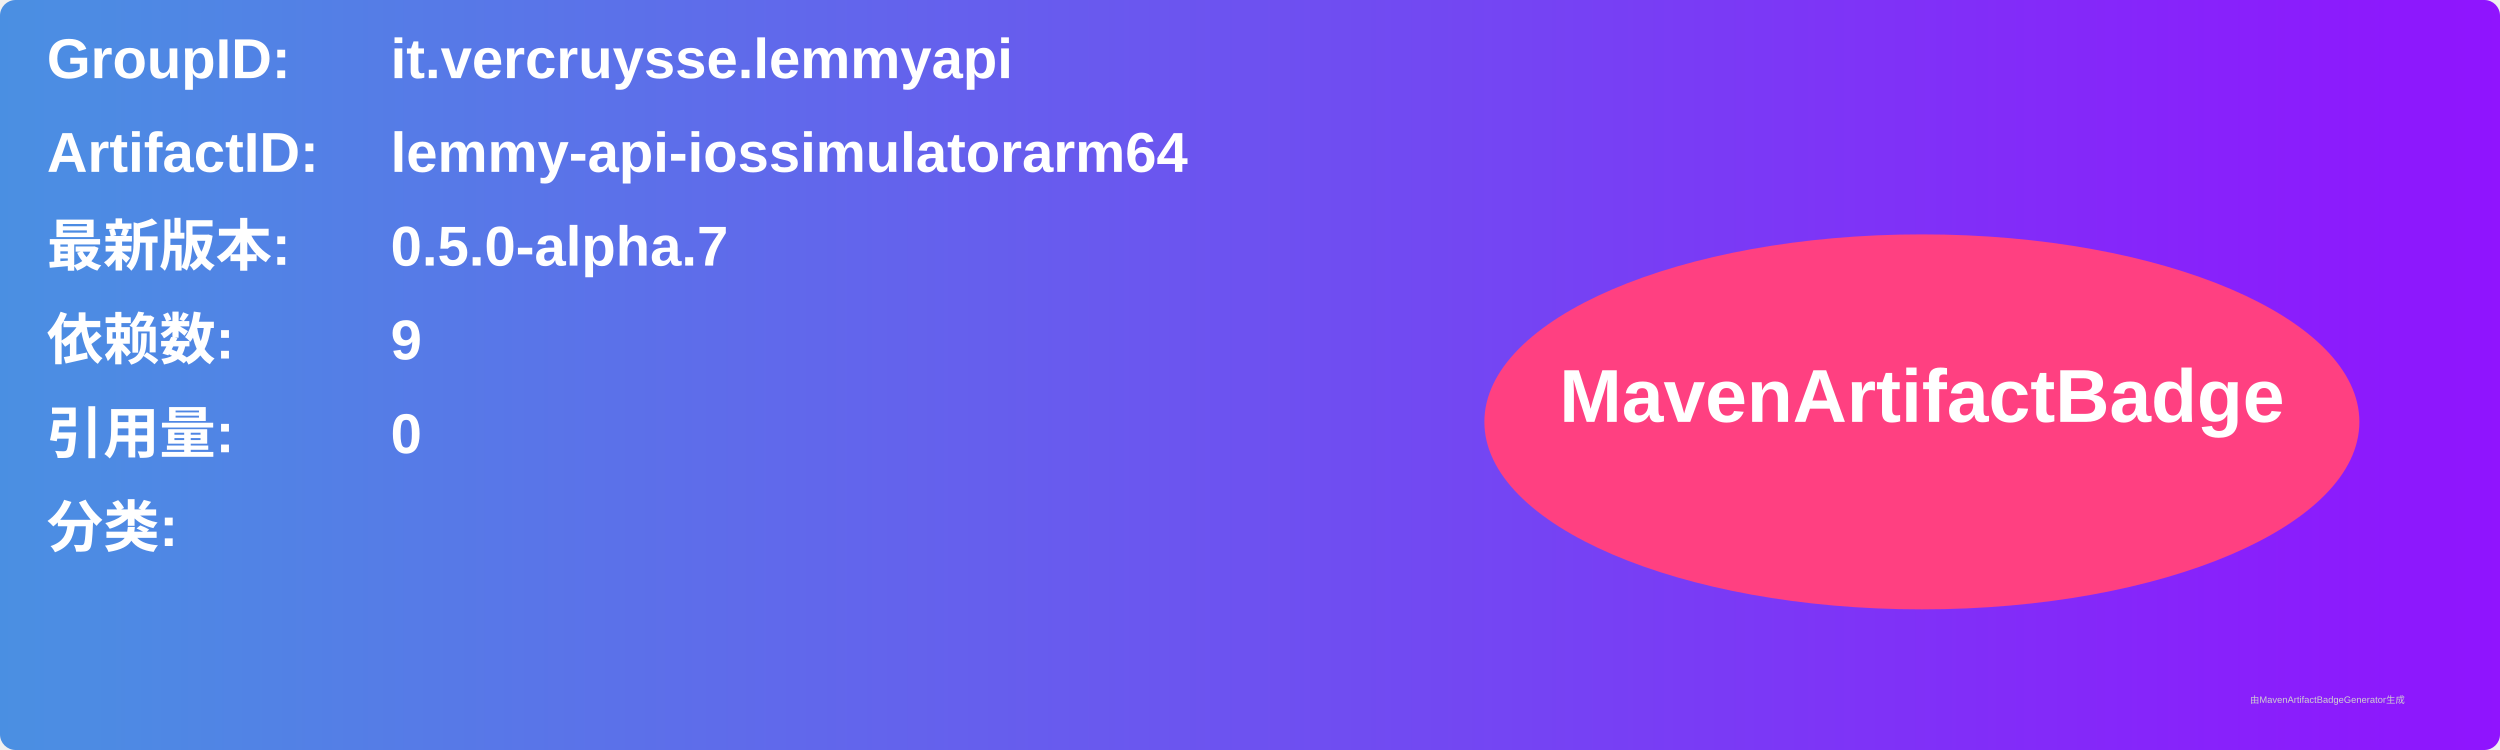
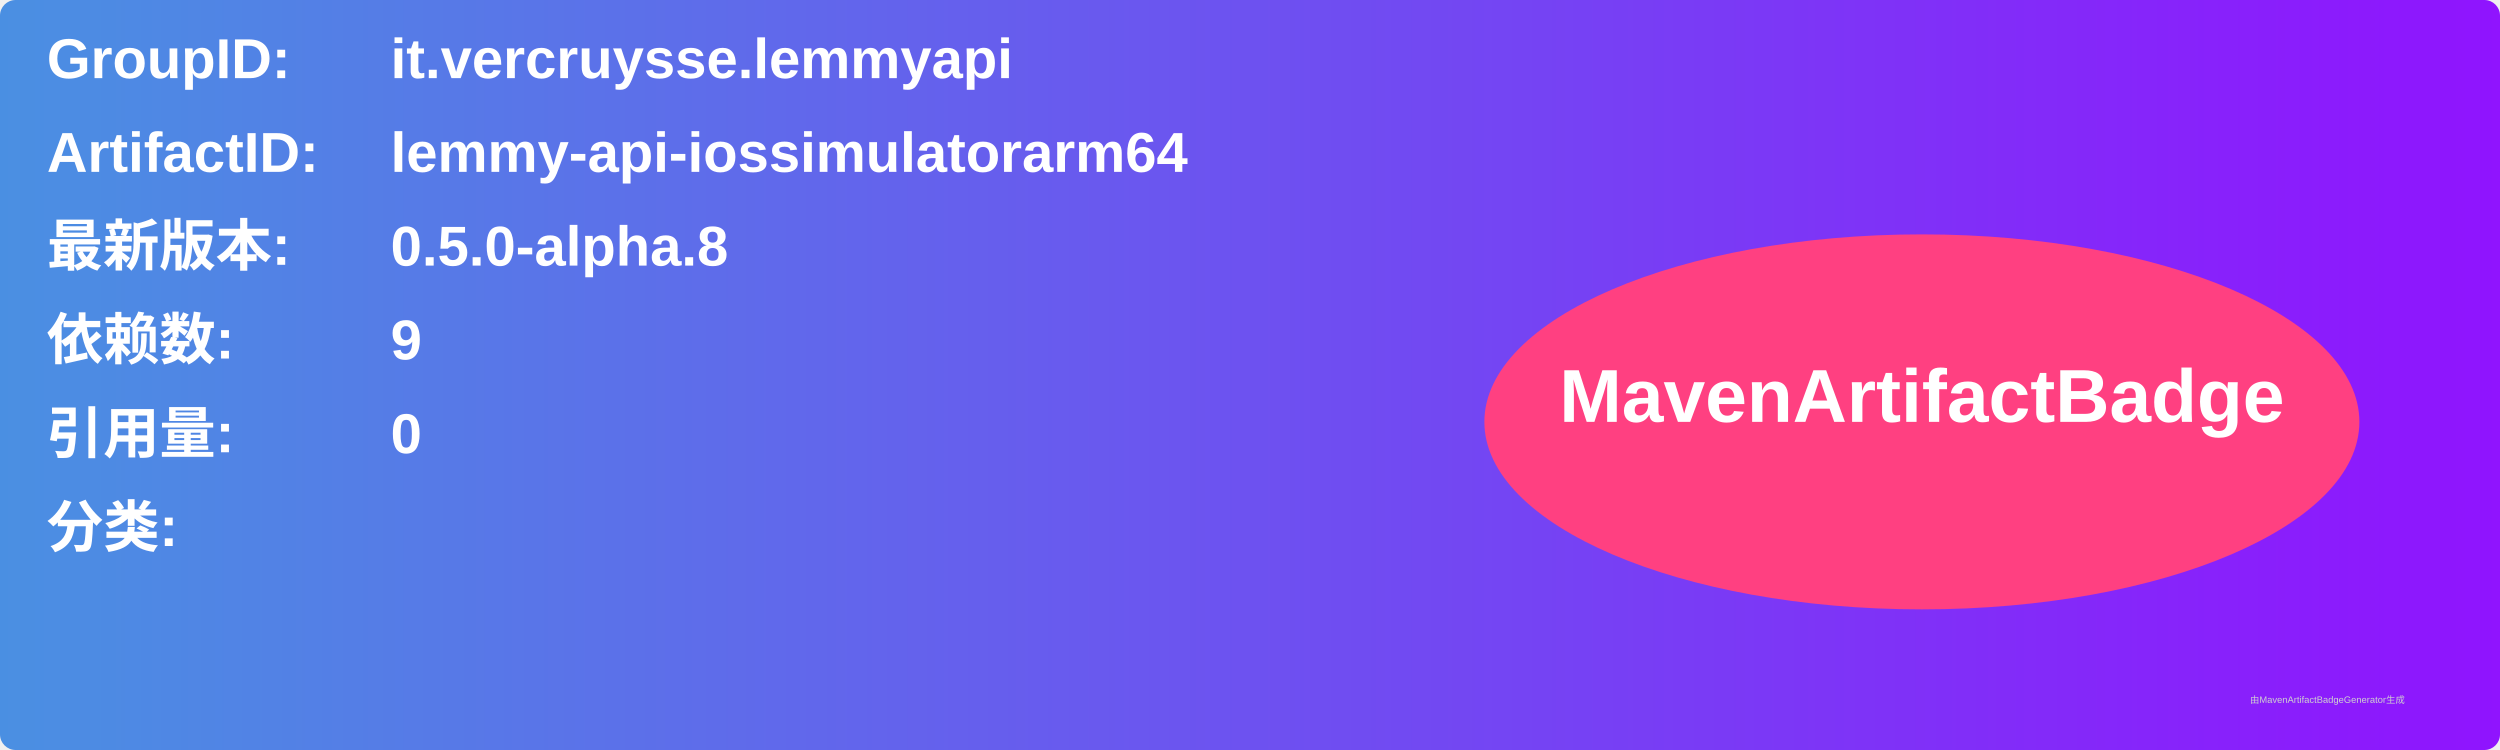
<svg xmlns="http://www.w3.org/2000/svg" width="800" height="240" viewBox="0 0 800 240">
  <linearGradient id="grad" x1="0%" y1="0%" x2="100%" y2="0%">
    <stop offset="0%" stop-color="#4a90e2" />
    <stop offset="100%" stop-color="#9013fe" />
  </linearGradient>
  <rect width="100%" height="100%" rx="5" ry="5" fill="url(#grad)" />
  <g transform="translate(15, 15)">
    <text x="0" y="10" font-family="Arial" font-size="18" fill="white" font-weight="bold" width="260">GroupID:</text>
    <text x="110" y="10" font-family="Arial" font-size="18" fill="white" font-weight="bold" width="460">it.vercruysse.lemmyapi</text>
    <text x="0" y="40" font-family="Arial" font-size="18" fill="white" font-weight="bold" width="260">ArtifactID:</text>
    <text x="110" y="40" font-family="Arial" font-size="18" fill="white" font-weight="bold" width="460">lemmy-api-iossimulatorarm64</text>
    <text x="0" y="70" font-family="Arial" font-size="18" fill="white" font-weight="bold">最新版本:</text>
    <text x="110" y="70" font-family="Arial" font-size="18" fill="white" font-weight="bold">
-       <tspan font-weight="bold">0.5.0-alpha.7</tspan>
+       <tspan font-weight="bold">0.5.0-alpha.8</tspan>
    </text>
    <text x="0" y="100" font-family="Arial" font-size="18" fill="white" font-weight="bold">依赖数: </text>
    <text x="110" y="100" font-family="Arial" font-size="18" fill="white">
      <tspan font-weight="bold">9</tspan>
    </text>
    <text x="0" y="130" font-family="Arial" font-size="18" fill="white" font-weight="bold">引用量: </text>
    <text x="110" y="130" font-family="Arial" font-size="18" fill="white">
      <tspan font-weight="bold">0</tspan>
    </text>
    <text x="0" y="160" font-family="Arial" font-size="18" fill="white" font-weight="bold">分类:</text>
    <text x="10" y="190" font-family="Arial" font-size="10" fill="white">
      <tspan font-weight="bold" />
    </text>
    <ellipse cx="600" cy="120" rx="140" ry="60" fill="#ff4081" />
    <text x="600" y="120" text-anchor="middle" font-family="Arial" font-size="24" fill="white" font-weight="bold">MavenArtifactBadge</text>
  </g>
  <text x="720" y="225" font-family="Arial" font-size="3" fill="#d0d0d0">由MavenArtifactBadgeGenerator生成</text>
</svg>
